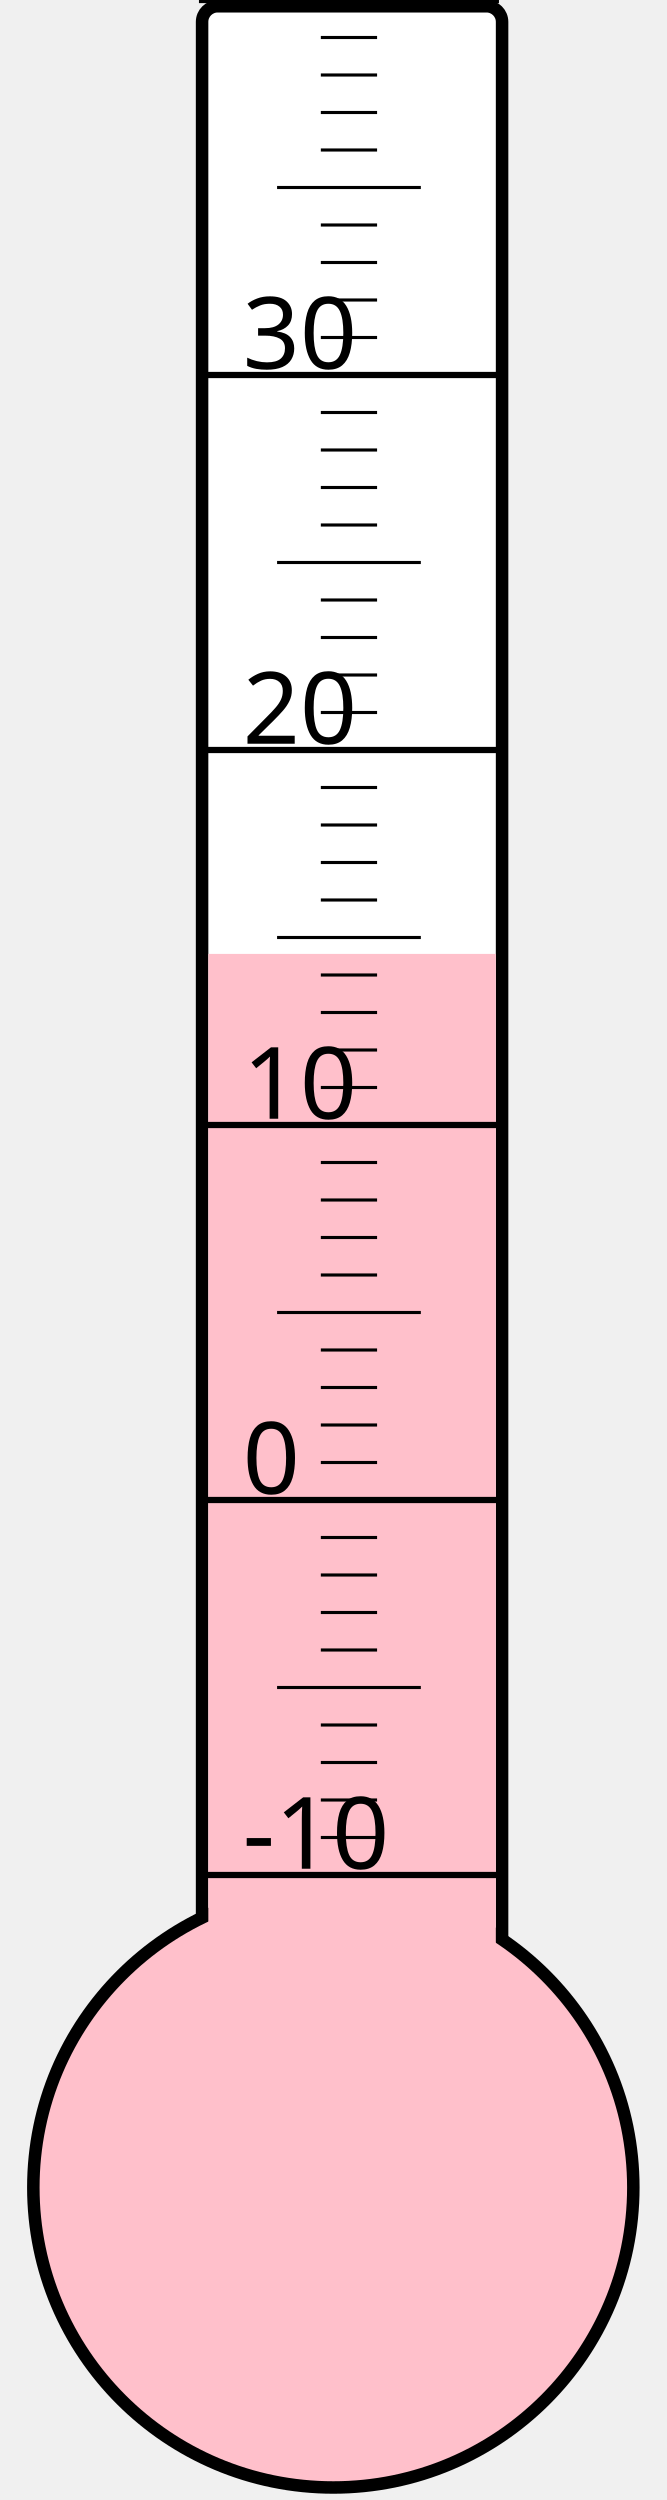
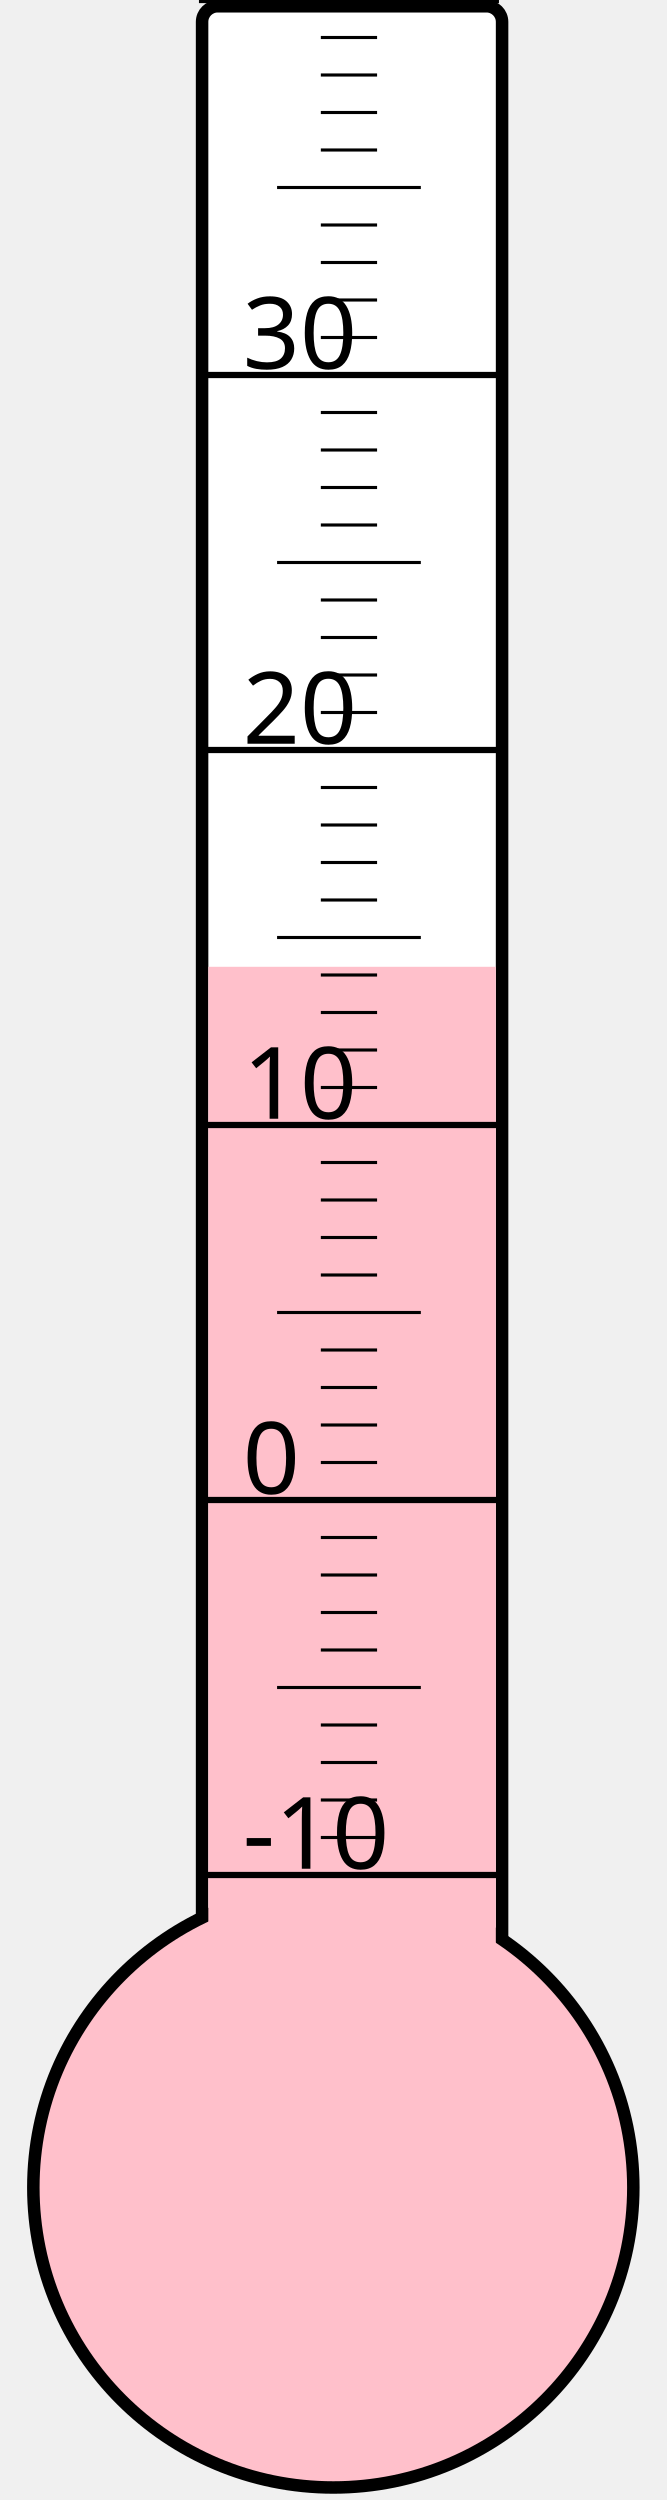
<svg xmlns="http://www.w3.org/2000/svg" width="40px" height="150px" viewBox="0 0 200 800">
  <rect width="200" height="800" x="0" y="0" style="fill: #ffffeb; fill-opacity: 0;" />
  <rect width="96" height="680" x="58" y="2" rx="5" ry="5" style="fill: white; fill-opacity: 1; stroke: black; stroke-width: 4;" />
  <circle cx="100" cy="700" r="96" style="fill: pink; stroke: black; stroke-width: 4;" />
-   <rect width="92" height="394.75" x="60" y="305.25" style="fill: pink; fill-opacity: 1; stroke-width: 0;" />
+   <rect width="92" height="390.625" x="60" y="309.375" style="fill: pink; fill-opacity: 1; stroke-width: 0;" />
  <text x="71" y="598" style="font-family: sans-serif; font-size: 24pt;">-10</text>
  <text x="71" y="478" style="font-family: sans-serif; font-size: 24pt;">0</text>
  <text x="71" y="358" style="font-family: sans-serif; font-size: 24pt;">10</text>
  <text x="71" y="238" style="font-family: sans-serif; font-size: 24pt;">20</text>
  <text x="71" y="118" style="font-family: sans-serif; font-size: 24pt;">30</text>
  <g style="stroke: black;">
    <line x1="57" y1="600" x2="153" y2="600" style="stroke-width: 2;" />
    <line x1="96" y1="588" x2="114" y2="588" style="stroke-width: 1;" />
    <line x1="96" y1="576" x2="114" y2="576" style="stroke-width: 1;" />
    <line x1="96" y1="564" x2="114" y2="564" style="stroke-width: 1;" />
    <line x1="96" y1="552" x2="114" y2="552" style="stroke-width: 1;" />
    <line x1="82" y1="540" x2="128" y2="540" style="stroke-width: 1;" />
    <line x1="96" y1="528" x2="114" y2="528" style="stroke-width: 1;" />
    <line x1="96" y1="516" x2="114" y2="516" style="stroke-width: 1;" />
    <line x1="96" y1="504" x2="114" y2="504" style="stroke-width: 1;" />
    <line x1="96" y1="492" x2="114" y2="492" style="stroke-width: 1;" />
    <line x1="57" y1="480" x2="153" y2="480" style="stroke-width: 2;" />
    <line x1="96" y1="468" x2="114" y2="468" style="stroke-width: 1;" />
    <line x1="96" y1="456" x2="114" y2="456" style="stroke-width: 1;" />
    <line x1="96" y1="444" x2="114" y2="444" style="stroke-width: 1;" />
    <line x1="96" y1="432" x2="114" y2="432" style="stroke-width: 1;" />
    <line x1="82" y1="420" x2="128" y2="420" style="stroke-width: 1;" />
    <line x1="96" y1="408" x2="114" y2="408" style="stroke-width: 1;" />
    <line x1="96" y1="396" x2="114" y2="396" style="stroke-width: 1;" />
    <line x1="96" y1="384" x2="114" y2="384" style="stroke-width: 1;" />
    <line x1="96" y1="372" x2="114" y2="372" style="stroke-width: 1;" />
    <line x1="57" y1="360" x2="153" y2="360" style="stroke-width: 2;" />
    <line x1="96" y1="348" x2="114" y2="348" style="stroke-width: 1;" />
    <line x1="96" y1="336" x2="114" y2="336" style="stroke-width: 1;" />
    <line x1="96" y1="324" x2="114" y2="324" style="stroke-width: 1;" />
    <line x1="96" y1="312" x2="114" y2="312" style="stroke-width: 1;" />
    <line x1="82" y1="300" x2="128" y2="300" style="stroke-width: 1;" />
    <line x1="96" y1="288" x2="114" y2="288" style="stroke-width: 1;" />
    <line x1="96" y1="276" x2="114" y2="276" style="stroke-width: 1;" />
    <line x1="96" y1="264" x2="114" y2="264" style="stroke-width: 1;" />
    <line x1="96" y1="252" x2="114" y2="252" style="stroke-width: 1;" />
    <line x1="57" y1="240" x2="153" y2="240" style="stroke-width: 2;" />
    <line x1="96" y1="228" x2="114" y2="228" style="stroke-width: 1;" />
    <line x1="96" y1="216" x2="114" y2="216" style="stroke-width: 1;" />
    <line x1="96" y1="204" x2="114" y2="204" style="stroke-width: 1;" />
    <line x1="96" y1="192" x2="114" y2="192" style="stroke-width: 1;" />
    <line x1="82" y1="180" x2="128" y2="180" style="stroke-width: 1;" />
    <line x1="96" y1="168" x2="114" y2="168" style="stroke-width: 1;" />
    <line x1="96" y1="156" x2="114" y2="156" style="stroke-width: 1;" />
    <line x1="96" y1="144" x2="114" y2="144" style="stroke-width: 1;" />
    <line x1="96" y1="132" x2="114" y2="132" style="stroke-width: 1;" />
    <line x1="57" y1="120" x2="153" y2="120" style="stroke-width: 2;" />
    <line x1="96" y1="108" x2="114" y2="108" style="stroke-width: 1;" />
    <line x1="96" y1="96" x2="114" y2="96" style="stroke-width: 1;" />
    <line x1="96" y1="84" x2="114" y2="84" style="stroke-width: 1;" />
    <line x1="96" y1="72" x2="114" y2="72" style="stroke-width: 1;" />
    <line x1="82" y1="60" x2="128" y2="60" style="stroke-width: 1;" />
    <line x1="96" y1="48" x2="114" y2="48" style="stroke-width: 1;" />
    <line x1="96" y1="36" x2="114" y2="36" style="stroke-width: 1;" />
    <line x1="96" y1="24" x2="114" y2="24" style="stroke-width: 1;" />
    <line x1="96" y1="12" x2="114" y2="12" style="stroke-width: 1;" />
    <line x1="57" y1="0" x2="153" y2="0" style="stroke-width: 2;" />
  </g>
</svg>
